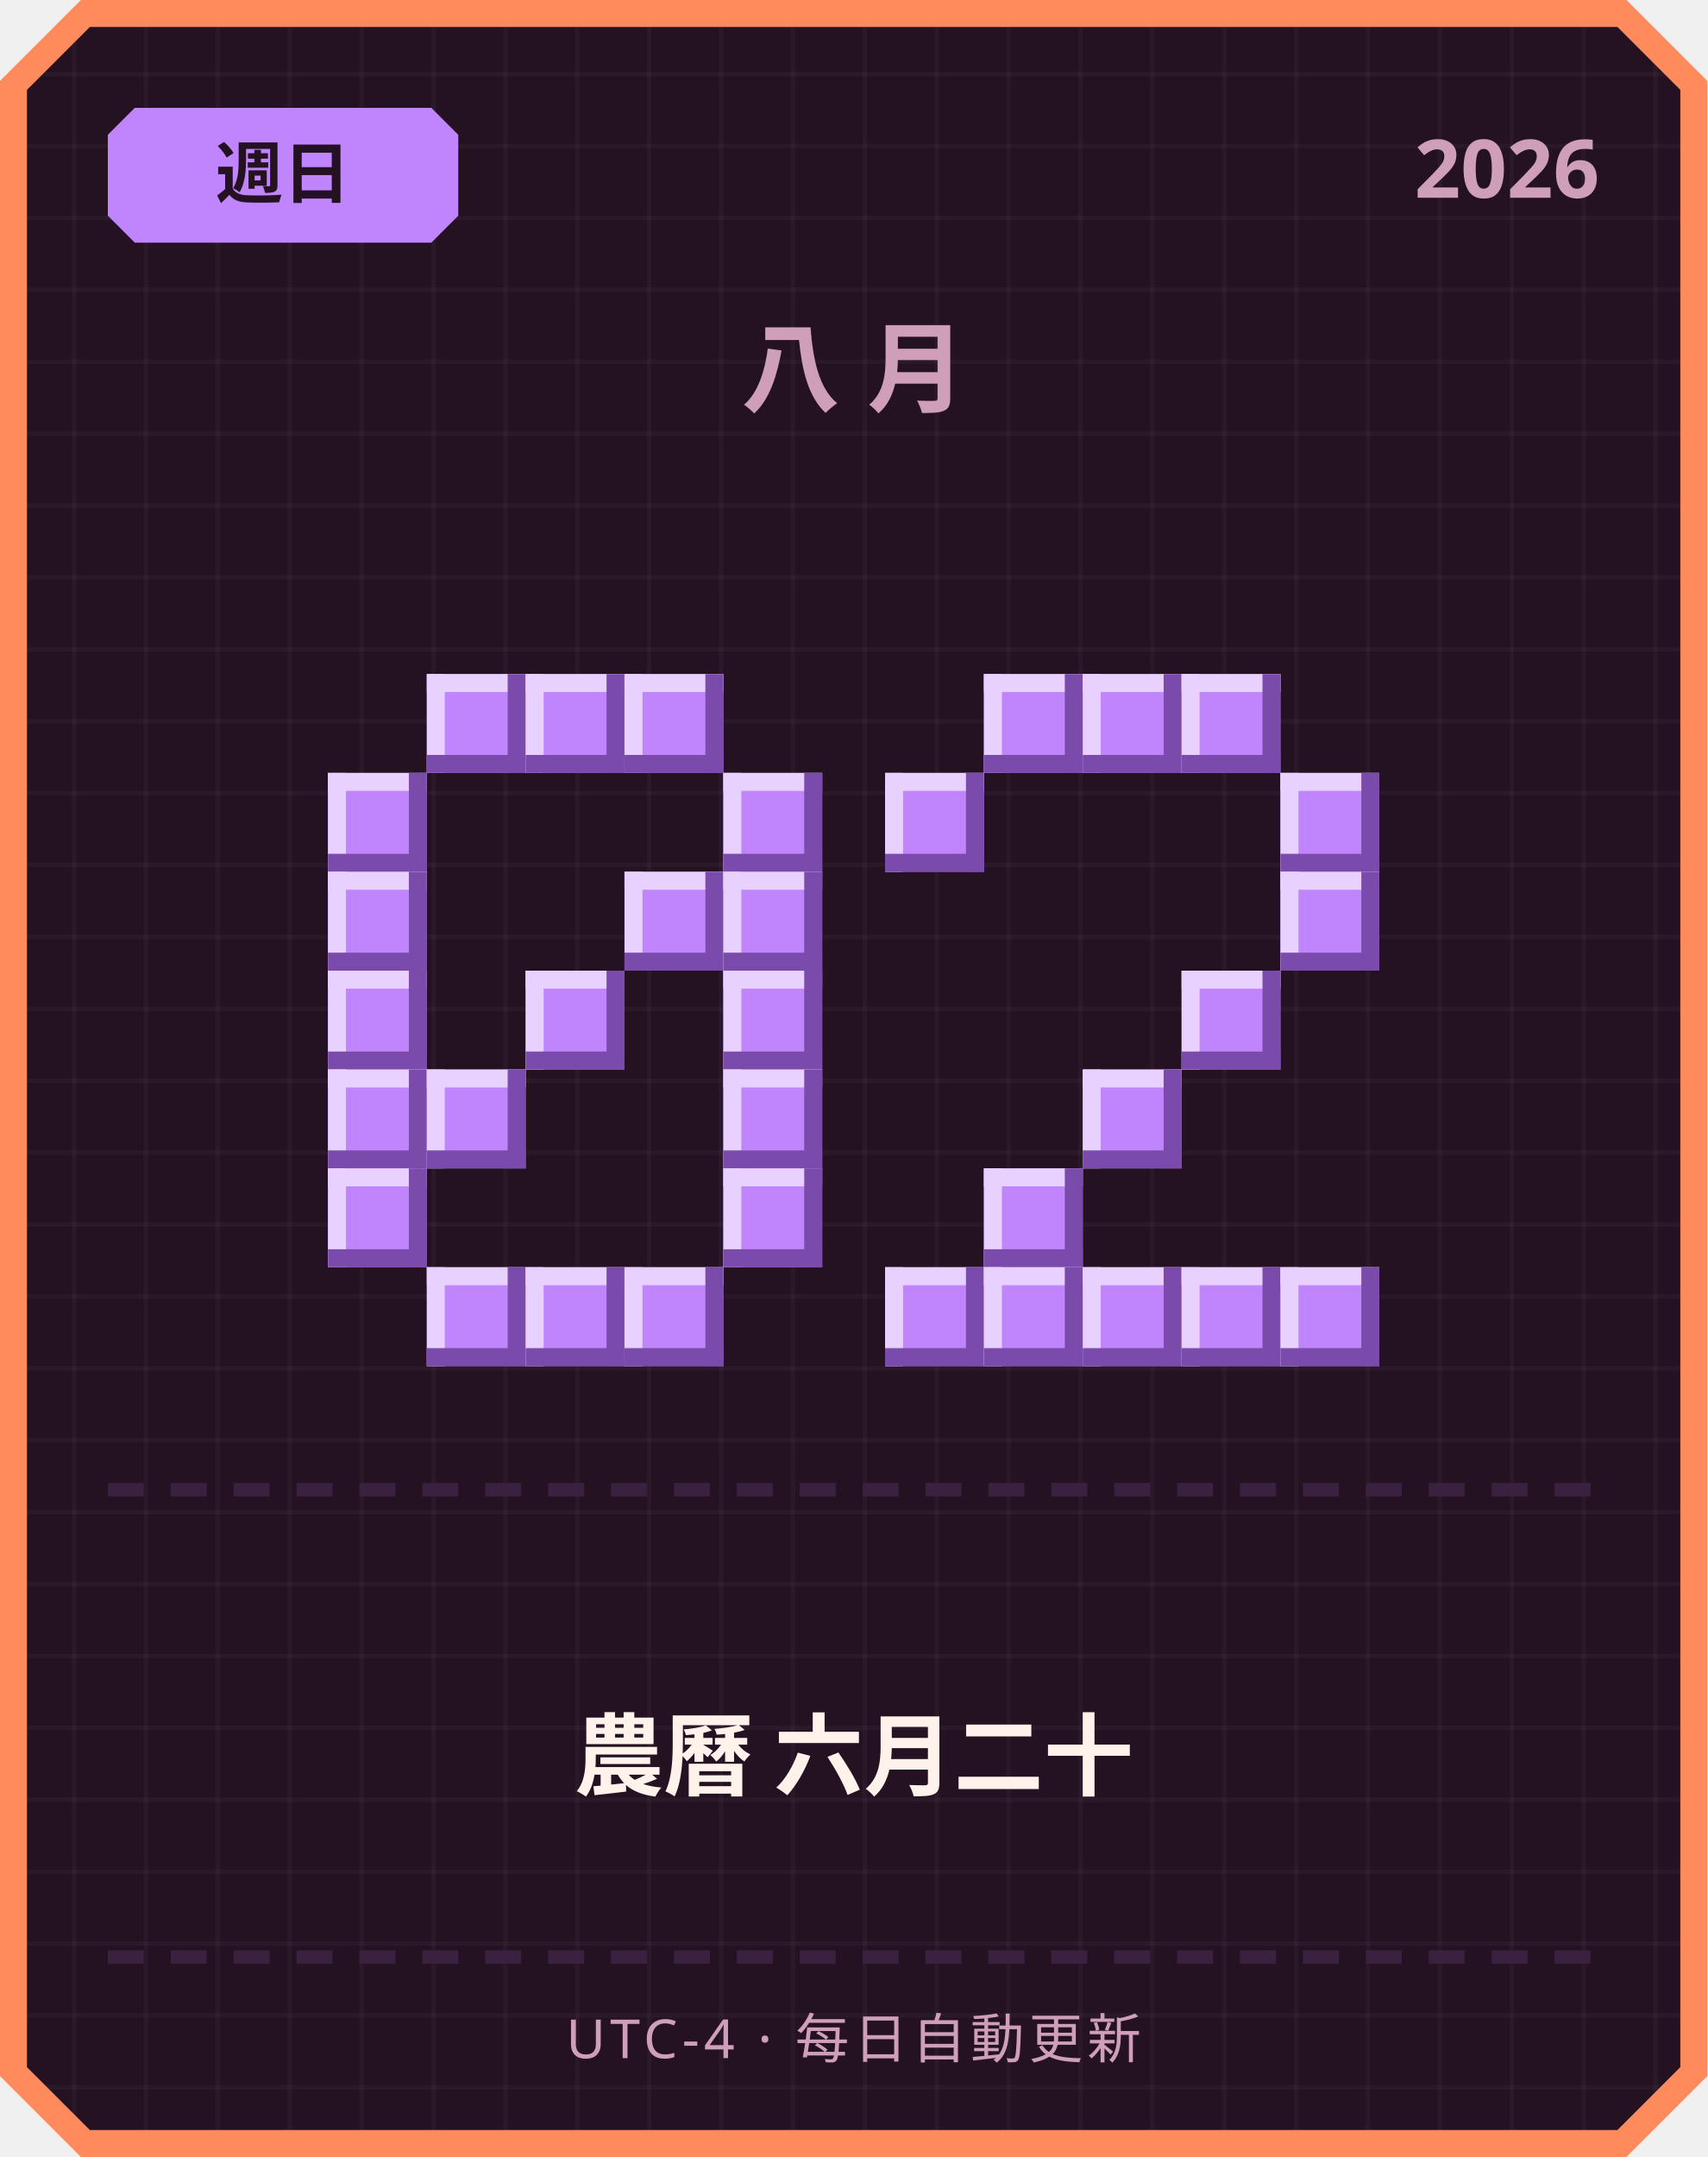
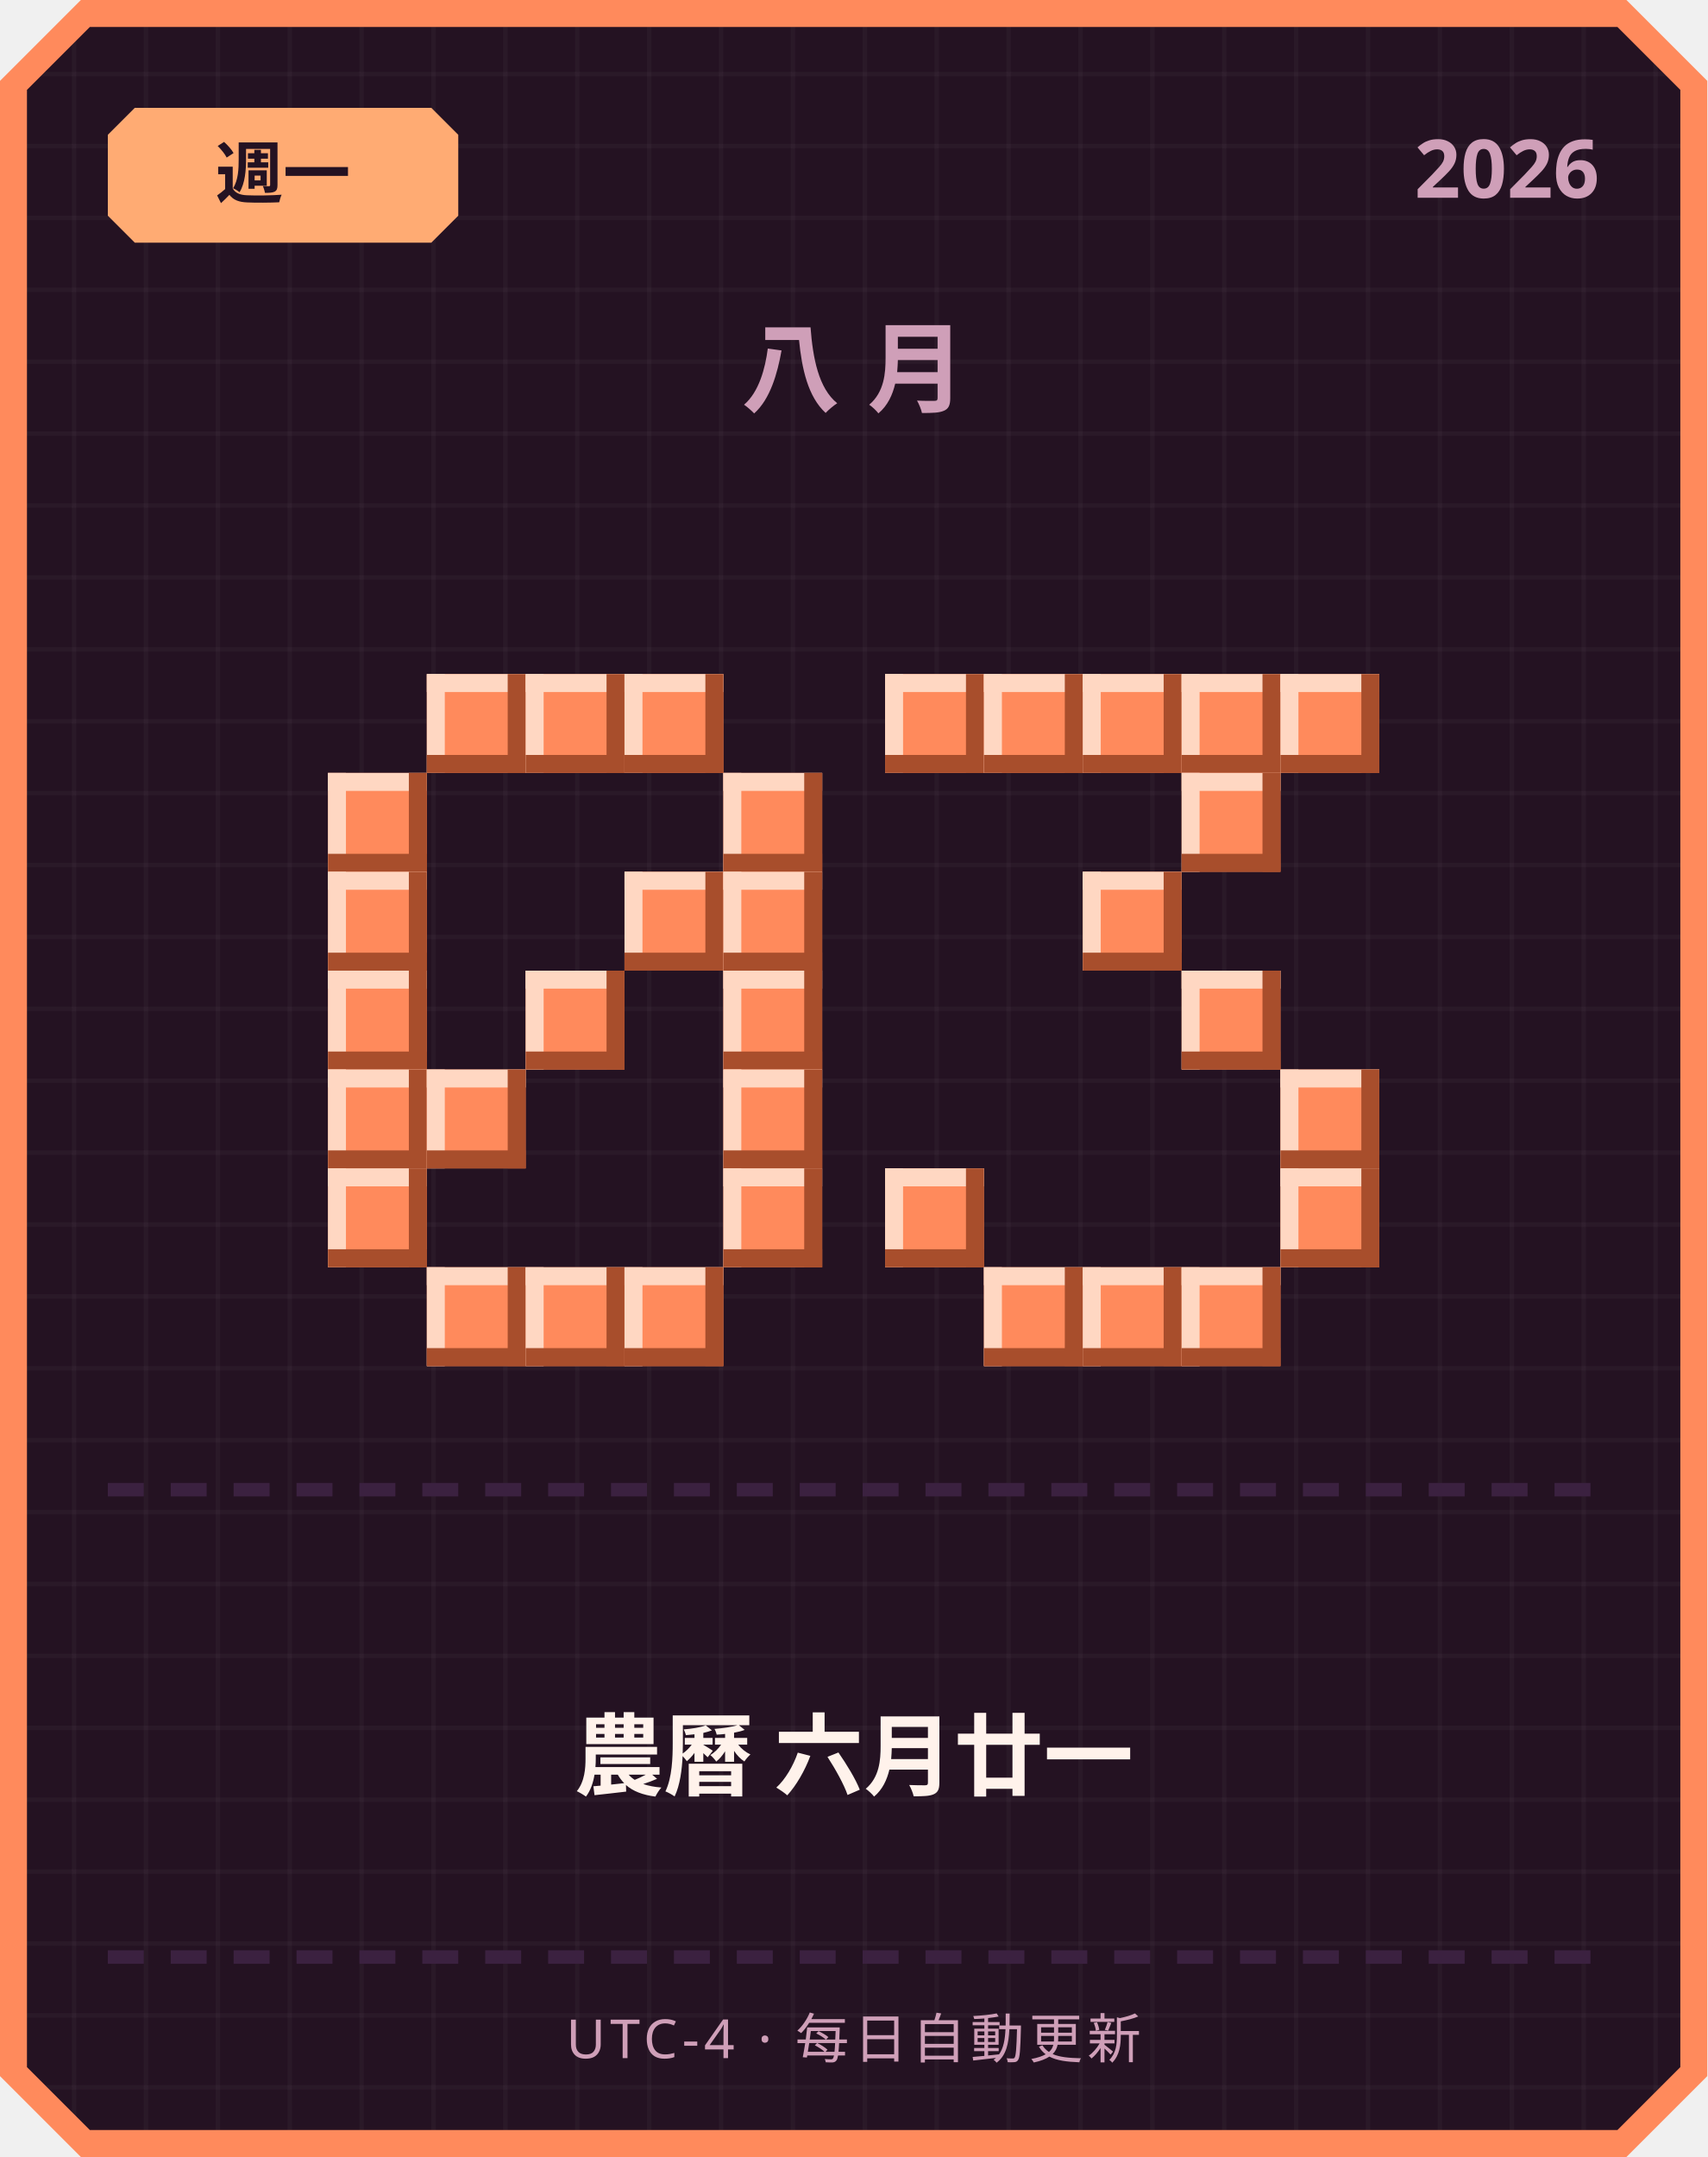
<svg xmlns="http://www.w3.org/2000/svg" width="380" height="480" viewBox="0 0 380 480">
  <defs>
    <pattern id="grid" width="16" height="16" patternUnits="userSpaceOnUse">
      <rect width="16" height="16" fill="#241222" />
      <rect width="1" height="16" fill="#ffffff" opacity="0.03" />
      <rect width="16" height="1" fill="#ffffff" opacity="0.03" />
    </pattern>
  </defs>
  <path d="M 18,0 L 362,0 L 380,18 L 380,462 L 362,480 L 18,480 L 0,462 L 0,18 Z" fill="#ff8a5c" />
  <path d="M 20,6 L 360,6 L 374,20 L 374,460 L 360,474 L 20,474 L 6,460 L 6,20 Z" fill="url(#grid)" />
-   <path d="M 30,24 L 96,24 L 102,30 L 102,48 L 96,54 L 30,54 L 24,48 L 24,30 Z" fill="#c084fc" />
-   <text x="63" y="44" text-anchor="middle" font-family="'Segoe UI', sans-serif" font-size="15" font-weight="700" fill="#241222">週日</text>
+   <path d="M 30,24 L 96,24 L 102,30 L 102,48 L 96,54 L 30,54 L 24,48 L 24,30 Z" fill="#ffab73" />
+   <text x="63" y="44" text-anchor="middle" font-family="'Segoe UI', sans-serif" font-size="15" font-weight="700" fill="#241222">週一</text>
  <text x="356" y="44" text-anchor="end" font-family="'Segoe UI', sans-serif" font-size="18" font-weight="700" fill="#cf9fb8">2026</text>
  <text x="190" y="90" text-anchor="middle" font-family="'Segoe UI', sans-serif" font-size="22" font-weight="700" letter-spacing="6" fill="#cf9fb8">八月</text>
-   <rect x="95" y="150" width="22" height="22" fill="#c084fc" />
-   <rect x="95" y="150" width="22" height="4" fill="#e9d1ff" />
-   <rect x="95" y="150" width="4" height="22" fill="#e9d1ff" />
-   <rect x="95" y="168" width="22" height="4" fill="#7a4bab" />
-   <rect x="113" y="150" width="4" height="22" fill="#7a4bab" />
-   <rect x="117" y="150" width="22" height="22" fill="#c084fc" />
-   <rect x="117" y="150" width="22" height="4" fill="#e9d1ff" />
-   <rect x="117" y="150" width="4" height="22" fill="#e9d1ff" />
-   <rect x="117" y="168" width="22" height="4" fill="#7a4bab" />
-   <rect x="135" y="150" width="4" height="22" fill="#7a4bab" />
-   <rect x="139" y="150" width="22" height="22" fill="#c084fc" />
-   <rect x="139" y="150" width="22" height="4" fill="#e9d1ff" />
-   <rect x="139" y="150" width="4" height="22" fill="#e9d1ff" />
-   <rect x="139" y="168" width="22" height="4" fill="#7a4bab" />
-   <rect x="157" y="150" width="4" height="22" fill="#7a4bab" />
-   <rect x="73" y="172" width="22" height="22" fill="#c084fc" />
-   <rect x="73" y="172" width="22" height="4" fill="#e9d1ff" />
-   <rect x="73" y="172" width="4" height="22" fill="#e9d1ff" />
-   <rect x="73" y="190" width="22" height="4" fill="#7a4bab" />
-   <rect x="91" y="172" width="4" height="22" fill="#7a4bab" />
-   <rect x="161" y="172" width="22" height="22" fill="#c084fc" />
-   <rect x="161" y="172" width="22" height="4" fill="#e9d1ff" />
-   <rect x="161" y="172" width="4" height="22" fill="#e9d1ff" />
-   <rect x="161" y="190" width="22" height="4" fill="#7a4bab" />
-   <rect x="179" y="172" width="4" height="22" fill="#7a4bab" />
-   <rect x="73" y="194" width="22" height="22" fill="#c084fc" />
-   <rect x="73" y="194" width="22" height="4" fill="#e9d1ff" />
-   <rect x="73" y="194" width="4" height="22" fill="#e9d1ff" />
-   <rect x="73" y="212" width="22" height="4" fill="#7a4bab" />
-   <rect x="91" y="194" width="4" height="22" fill="#7a4bab" />
-   <rect x="139" y="194" width="22" height="22" fill="#c084fc" />
-   <rect x="139" y="194" width="22" height="4" fill="#e9d1ff" />
-   <rect x="139" y="194" width="4" height="22" fill="#e9d1ff" />
-   <rect x="139" y="212" width="22" height="4" fill="#7a4bab" />
-   <rect x="157" y="194" width="4" height="22" fill="#7a4bab" />
-   <rect x="161" y="194" width="22" height="22" fill="#c084fc" />
-   <rect x="161" y="194" width="22" height="4" fill="#e9d1ff" />
-   <rect x="161" y="194" width="4" height="22" fill="#e9d1ff" />
-   <rect x="161" y="212" width="22" height="4" fill="#7a4bab" />
-   <rect x="179" y="194" width="4" height="22" fill="#7a4bab" />
-   <rect x="73" y="216" width="22" height="22" fill="#c084fc" />
-   <rect x="73" y="216" width="22" height="4" fill="#e9d1ff" />
-   <rect x="73" y="216" width="4" height="22" fill="#e9d1ff" />
-   <rect x="73" y="234" width="22" height="4" fill="#7a4bab" />
-   <rect x="91" y="216" width="4" height="22" fill="#7a4bab" />
-   <rect x="117" y="216" width="22" height="22" fill="#c084fc" />
-   <rect x="117" y="216" width="22" height="4" fill="#e9d1ff" />
-   <rect x="117" y="216" width="4" height="22" fill="#e9d1ff" />
-   <rect x="117" y="234" width="22" height="4" fill="#7a4bab" />
-   <rect x="135" y="216" width="4" height="22" fill="#7a4bab" />
-   <rect x="161" y="216" width="22" height="22" fill="#c084fc" />
-   <rect x="161" y="216" width="22" height="4" fill="#e9d1ff" />
-   <rect x="161" y="216" width="4" height="22" fill="#e9d1ff" />
-   <rect x="161" y="234" width="22" height="4" fill="#7a4bab" />
-   <rect x="179" y="216" width="4" height="22" fill="#7a4bab" />
-   <rect x="73" y="238" width="22" height="22" fill="#c084fc" />
-   <rect x="73" y="238" width="22" height="4" fill="#e9d1ff" />
-   <rect x="73" y="238" width="4" height="22" fill="#e9d1ff" />
-   <rect x="73" y="256" width="22" height="4" fill="#7a4bab" />
-   <rect x="91" y="238" width="4" height="22" fill="#7a4bab" />
-   <rect x="95" y="238" width="22" height="22" fill="#c084fc" />
-   <rect x="95" y="238" width="22" height="4" fill="#e9d1ff" />
-   <rect x="95" y="238" width="4" height="22" fill="#e9d1ff" />
-   <rect x="95" y="256" width="22" height="4" fill="#7a4bab" />
-   <rect x="113" y="238" width="4" height="22" fill="#7a4bab" />
-   <rect x="161" y="238" width="22" height="22" fill="#c084fc" />
-   <rect x="161" y="238" width="22" height="4" fill="#e9d1ff" />
-   <rect x="161" y="238" width="4" height="22" fill="#e9d1ff" />
-   <rect x="161" y="256" width="22" height="4" fill="#7a4bab" />
-   <rect x="179" y="238" width="4" height="22" fill="#7a4bab" />
-   <rect x="73" y="260" width="22" height="22" fill="#c084fc" />
-   <rect x="73" y="260" width="22" height="4" fill="#e9d1ff" />
-   <rect x="73" y="260" width="4" height="22" fill="#e9d1ff" />
-   <rect x="73" y="278" width="22" height="4" fill="#7a4bab" />
-   <rect x="91" y="260" width="4" height="22" fill="#7a4bab" />
-   <rect x="161" y="260" width="22" height="22" fill="#c084fc" />
-   <rect x="161" y="260" width="22" height="4" fill="#e9d1ff" />
-   <rect x="161" y="260" width="4" height="22" fill="#e9d1ff" />
-   <rect x="161" y="278" width="22" height="4" fill="#7a4bab" />
-   <rect x="179" y="260" width="4" height="22" fill="#7a4bab" />
-   <rect x="95" y="282" width="22" height="22" fill="#c084fc" />
-   <rect x="95" y="282" width="22" height="4" fill="#e9d1ff" />
-   <rect x="95" y="282" width="4" height="22" fill="#e9d1ff" />
-   <rect x="95" y="300" width="22" height="4" fill="#7a4bab" />
-   <rect x="113" y="282" width="4" height="22" fill="#7a4bab" />
-   <rect x="117" y="282" width="22" height="22" fill="#c084fc" />
-   <rect x="117" y="282" width="22" height="4" fill="#e9d1ff" />
-   <rect x="117" y="282" width="4" height="22" fill="#e9d1ff" />
-   <rect x="117" y="300" width="22" height="4" fill="#7a4bab" />
-   <rect x="135" y="282" width="4" height="22" fill="#7a4bab" />
-   <rect x="139" y="282" width="22" height="22" fill="#c084fc" />
-   <rect x="139" y="282" width="22" height="4" fill="#e9d1ff" />
-   <rect x="139" y="282" width="4" height="22" fill="#e9d1ff" />
-   <rect x="139" y="300" width="22" height="4" fill="#7a4bab" />
-   <rect x="157" y="282" width="4" height="22" fill="#7a4bab" />
-   <rect x="219" y="150" width="22" height="22" fill="#c084fc" />
-   <rect x="219" y="150" width="22" height="4" fill="#e9d1ff" />
-   <rect x="219" y="150" width="4" height="22" fill="#e9d1ff" />
-   <rect x="219" y="168" width="22" height="4" fill="#7a4bab" />
-   <rect x="237" y="150" width="4" height="22" fill="#7a4bab" />
-   <rect x="241" y="150" width="22" height="22" fill="#c084fc" />
-   <rect x="241" y="150" width="22" height="4" fill="#e9d1ff" />
-   <rect x="241" y="150" width="4" height="22" fill="#e9d1ff" />
-   <rect x="241" y="168" width="22" height="4" fill="#7a4bab" />
-   <rect x="259" y="150" width="4" height="22" fill="#7a4bab" />
-   <rect x="263" y="150" width="22" height="22" fill="#c084fc" />
-   <rect x="263" y="150" width="22" height="4" fill="#e9d1ff" />
-   <rect x="263" y="150" width="4" height="22" fill="#e9d1ff" />
-   <rect x="263" y="168" width="22" height="4" fill="#7a4bab" />
-   <rect x="281" y="150" width="4" height="22" fill="#7a4bab" />
-   <rect x="197" y="172" width="22" height="22" fill="#c084fc" />
-   <rect x="197" y="172" width="22" height="4" fill="#e9d1ff" />
-   <rect x="197" y="172" width="4" height="22" fill="#e9d1ff" />
-   <rect x="197" y="190" width="22" height="4" fill="#7a4bab" />
-   <rect x="215" y="172" width="4" height="22" fill="#7a4bab" />
-   <rect x="285" y="172" width="22" height="22" fill="#c084fc" />
-   <rect x="285" y="172" width="22" height="4" fill="#e9d1ff" />
-   <rect x="285" y="172" width="4" height="22" fill="#e9d1ff" />
-   <rect x="285" y="190" width="22" height="4" fill="#7a4bab" />
-   <rect x="303" y="172" width="4" height="22" fill="#7a4bab" />
-   <rect x="285" y="194" width="22" height="22" fill="#c084fc" />
-   <rect x="285" y="194" width="22" height="4" fill="#e9d1ff" />
-   <rect x="285" y="194" width="4" height="22" fill="#e9d1ff" />
-   <rect x="285" y="212" width="22" height="4" fill="#7a4bab" />
-   <rect x="303" y="194" width="4" height="22" fill="#7a4bab" />
-   <rect x="263" y="216" width="22" height="22" fill="#c084fc" />
-   <rect x="263" y="216" width="22" height="4" fill="#e9d1ff" />
-   <rect x="263" y="216" width="4" height="22" fill="#e9d1ff" />
-   <rect x="263" y="234" width="22" height="4" fill="#7a4bab" />
-   <rect x="281" y="216" width="4" height="22" fill="#7a4bab" />
-   <rect x="241" y="238" width="22" height="22" fill="#c084fc" />
-   <rect x="241" y="238" width="22" height="4" fill="#e9d1ff" />
-   <rect x="241" y="238" width="4" height="22" fill="#e9d1ff" />
-   <rect x="241" y="256" width="22" height="4" fill="#7a4bab" />
-   <rect x="259" y="238" width="4" height="22" fill="#7a4bab" />
-   <rect x="219" y="260" width="22" height="22" fill="#c084fc" />
-   <rect x="219" y="260" width="22" height="4" fill="#e9d1ff" />
-   <rect x="219" y="260" width="4" height="22" fill="#e9d1ff" />
-   <rect x="219" y="278" width="22" height="4" fill="#7a4bab" />
-   <rect x="237" y="260" width="4" height="22" fill="#7a4bab" />
-   <rect x="197" y="282" width="22" height="22" fill="#c084fc" />
-   <rect x="197" y="282" width="22" height="4" fill="#e9d1ff" />
-   <rect x="197" y="282" width="4" height="22" fill="#e9d1ff" />
-   <rect x="197" y="300" width="22" height="4" fill="#7a4bab" />
-   <rect x="215" y="282" width="4" height="22" fill="#7a4bab" />
-   <rect x="219" y="282" width="22" height="22" fill="#c084fc" />
-   <rect x="219" y="282" width="22" height="4" fill="#e9d1ff" />
-   <rect x="219" y="282" width="4" height="22" fill="#e9d1ff" />
-   <rect x="219" y="300" width="22" height="4" fill="#7a4bab" />
-   <rect x="237" y="282" width="4" height="22" fill="#7a4bab" />
-   <rect x="241" y="282" width="22" height="22" fill="#c084fc" />
-   <rect x="241" y="282" width="22" height="4" fill="#e9d1ff" />
-   <rect x="241" y="282" width="4" height="22" fill="#e9d1ff" />
-   <rect x="241" y="300" width="22" height="4" fill="#7a4bab" />
-   <rect x="259" y="282" width="4" height="22" fill="#7a4bab" />
-   <rect x="263" y="282" width="22" height="22" fill="#c084fc" />
-   <rect x="263" y="282" width="22" height="4" fill="#e9d1ff" />
-   <rect x="263" y="282" width="4" height="22" fill="#e9d1ff" />
-   <rect x="263" y="300" width="22" height="4" fill="#7a4bab" />
-   <rect x="281" y="282" width="4" height="22" fill="#7a4bab" />
-   <rect x="285" y="282" width="22" height="22" fill="#c084fc" />
-   <rect x="285" y="282" width="22" height="4" fill="#e9d1ff" />
-   <rect x="285" y="282" width="4" height="22" fill="#e9d1ff" />
-   <rect x="285" y="300" width="22" height="4" fill="#7a4bab" />
-   <rect x="303" y="282" width="4" height="22" fill="#7a4bab" />
+   <rect x="95" y="150" width="22" height="22" fill="#ff8a5c" />
+   <rect x="95" y="150" width="22" height="4" fill="#ffd7c2" />
+   <rect x="95" y="150" width="4" height="22" fill="#ffd7c2" />
+   <rect x="95" y="168" width="22" height="4" fill="#a84e2c" />
+   <rect x="113" y="150" width="4" height="22" fill="#a84e2c" />
+   <rect x="117" y="150" width="22" height="22" fill="#ff8a5c" />
+   <rect x="117" y="150" width="22" height="4" fill="#ffd7c2" />
+   <rect x="117" y="150" width="4" height="22" fill="#ffd7c2" />
+   <rect x="117" y="168" width="22" height="4" fill="#a84e2c" />
+   <rect x="135" y="150" width="4" height="22" fill="#a84e2c" />
+   <rect x="139" y="150" width="22" height="22" fill="#ff8a5c" />
+   <rect x="139" y="150" width="22" height="4" fill="#ffd7c2" />
+   <rect x="139" y="150" width="4" height="22" fill="#ffd7c2" />
+   <rect x="139" y="168" width="22" height="4" fill="#a84e2c" />
+   <rect x="157" y="150" width="4" height="22" fill="#a84e2c" />
+   <rect x="73" y="172" width="22" height="22" fill="#ff8a5c" />
+   <rect x="73" y="172" width="22" height="4" fill="#ffd7c2" />
+   <rect x="73" y="172" width="4" height="22" fill="#ffd7c2" />
+   <rect x="73" y="190" width="22" height="4" fill="#a84e2c" />
+   <rect x="91" y="172" width="4" height="22" fill="#a84e2c" />
+   <rect x="161" y="172" width="22" height="22" fill="#ff8a5c" />
+   <rect x="161" y="172" width="22" height="4" fill="#ffd7c2" />
+   <rect x="161" y="172" width="4" height="22" fill="#ffd7c2" />
+   <rect x="161" y="190" width="22" height="4" fill="#a84e2c" />
+   <rect x="179" y="172" width="4" height="22" fill="#a84e2c" />
+   <rect x="73" y="194" width="22" height="22" fill="#ff8a5c" />
+   <rect x="73" y="194" width="22" height="4" fill="#ffd7c2" />
+   <rect x="73" y="194" width="4" height="22" fill="#ffd7c2" />
+   <rect x="73" y="212" width="22" height="4" fill="#a84e2c" />
+   <rect x="91" y="194" width="4" height="22" fill="#a84e2c" />
+   <rect x="139" y="194" width="22" height="22" fill="#ff8a5c" />
+   <rect x="139" y="194" width="22" height="4" fill="#ffd7c2" />
+   <rect x="139" y="194" width="4" height="22" fill="#ffd7c2" />
+   <rect x="139" y="212" width="22" height="4" fill="#a84e2c" />
+   <rect x="157" y="194" width="4" height="22" fill="#a84e2c" />
+   <rect x="161" y="194" width="22" height="22" fill="#ff8a5c" />
+   <rect x="161" y="194" width="22" height="4" fill="#ffd7c2" />
+   <rect x="161" y="194" width="4" height="22" fill="#ffd7c2" />
+   <rect x="161" y="212" width="22" height="4" fill="#a84e2c" />
+   <rect x="179" y="194" width="4" height="22" fill="#a84e2c" />
+   <rect x="73" y="216" width="22" height="22" fill="#ff8a5c" />
+   <rect x="73" y="216" width="22" height="4" fill="#ffd7c2" />
+   <rect x="73" y="216" width="4" height="22" fill="#ffd7c2" />
+   <rect x="73" y="234" width="22" height="4" fill="#a84e2c" />
+   <rect x="91" y="216" width="4" height="22" fill="#a84e2c" />
+   <rect x="117" y="216" width="22" height="22" fill="#ff8a5c" />
+   <rect x="117" y="216" width="22" height="4" fill="#ffd7c2" />
+   <rect x="117" y="216" width="4" height="22" fill="#ffd7c2" />
+   <rect x="117" y="234" width="22" height="4" fill="#a84e2c" />
+   <rect x="135" y="216" width="4" height="22" fill="#a84e2c" />
+   <rect x="161" y="216" width="22" height="22" fill="#ff8a5c" />
+   <rect x="161" y="216" width="22" height="4" fill="#ffd7c2" />
+   <rect x="161" y="216" width="4" height="22" fill="#ffd7c2" />
+   <rect x="161" y="234" width="22" height="4" fill="#a84e2c" />
+   <rect x="179" y="216" width="4" height="22" fill="#a84e2c" />
+   <rect x="73" y="238" width="22" height="22" fill="#ff8a5c" />
+   <rect x="73" y="238" width="22" height="4" fill="#ffd7c2" />
+   <rect x="73" y="238" width="4" height="22" fill="#ffd7c2" />
+   <rect x="73" y="256" width="22" height="4" fill="#a84e2c" />
+   <rect x="91" y="238" width="4" height="22" fill="#a84e2c" />
+   <rect x="95" y="238" width="22" height="22" fill="#ff8a5c" />
+   <rect x="95" y="238" width="22" height="4" fill="#ffd7c2" />
+   <rect x="95" y="238" width="4" height="22" fill="#ffd7c2" />
+   <rect x="95" y="256" width="22" height="4" fill="#a84e2c" />
+   <rect x="113" y="238" width="4" height="22" fill="#a84e2c" />
+   <rect x="161" y="238" width="22" height="22" fill="#ff8a5c" />
+   <rect x="161" y="238" width="22" height="4" fill="#ffd7c2" />
+   <rect x="161" y="238" width="4" height="22" fill="#ffd7c2" />
+   <rect x="161" y="256" width="22" height="4" fill="#a84e2c" />
+   <rect x="179" y="238" width="4" height="22" fill="#a84e2c" />
+   <rect x="73" y="260" width="22" height="22" fill="#ff8a5c" />
+   <rect x="73" y="260" width="22" height="4" fill="#ffd7c2" />
+   <rect x="73" y="260" width="4" height="22" fill="#ffd7c2" />
+   <rect x="73" y="278" width="22" height="4" fill="#a84e2c" />
+   <rect x="91" y="260" width="4" height="22" fill="#a84e2c" />
+   <rect x="161" y="260" width="22" height="22" fill="#ff8a5c" />
+   <rect x="161" y="260" width="22" height="4" fill="#ffd7c2" />
+   <rect x="161" y="260" width="4" height="22" fill="#ffd7c2" />
+   <rect x="161" y="278" width="22" height="4" fill="#a84e2c" />
+   <rect x="179" y="260" width="4" height="22" fill="#a84e2c" />
+   <rect x="95" y="282" width="22" height="22" fill="#ff8a5c" />
+   <rect x="95" y="282" width="22" height="4" fill="#ffd7c2" />
+   <rect x="95" y="282" width="4" height="22" fill="#ffd7c2" />
+   <rect x="95" y="300" width="22" height="4" fill="#a84e2c" />
+   <rect x="113" y="282" width="4" height="22" fill="#a84e2c" />
+   <rect x="117" y="282" width="22" height="22" fill="#ff8a5c" />
+   <rect x="117" y="282" width="22" height="4" fill="#ffd7c2" />
+   <rect x="117" y="282" width="4" height="22" fill="#ffd7c2" />
+   <rect x="117" y="300" width="22" height="4" fill="#a84e2c" />
+   <rect x="135" y="282" width="4" height="22" fill="#a84e2c" />
+   <rect x="139" y="282" width="22" height="22" fill="#ff8a5c" />
+   <rect x="139" y="282" width="22" height="4" fill="#ffd7c2" />
+   <rect x="139" y="282" width="4" height="22" fill="#ffd7c2" />
+   <rect x="139" y="300" width="22" height="4" fill="#a84e2c" />
+   <rect x="157" y="282" width="4" height="22" fill="#a84e2c" />
+   <rect x="197" y="150" width="22" height="22" fill="#ff8a5c" />
+   <rect x="197" y="150" width="22" height="4" fill="#ffd7c2" />
+   <rect x="197" y="150" width="4" height="22" fill="#ffd7c2" />
+   <rect x="197" y="168" width="22" height="4" fill="#a84e2c" />
+   <rect x="215" y="150" width="4" height="22" fill="#a84e2c" />
+   <rect x="219" y="150" width="22" height="22" fill="#ff8a5c" />
+   <rect x="219" y="150" width="22" height="4" fill="#ffd7c2" />
+   <rect x="219" y="150" width="4" height="22" fill="#ffd7c2" />
+   <rect x="219" y="168" width="22" height="4" fill="#a84e2c" />
+   <rect x="237" y="150" width="4" height="22" fill="#a84e2c" />
+   <rect x="241" y="150" width="22" height="22" fill="#ff8a5c" />
+   <rect x="241" y="150" width="22" height="4" fill="#ffd7c2" />
+   <rect x="241" y="150" width="4" height="22" fill="#ffd7c2" />
+   <rect x="241" y="168" width="22" height="4" fill="#a84e2c" />
+   <rect x="259" y="150" width="4" height="22" fill="#a84e2c" />
+   <rect x="263" y="150" width="22" height="22" fill="#ff8a5c" />
+   <rect x="263" y="150" width="22" height="4" fill="#ffd7c2" />
+   <rect x="263" y="150" width="4" height="22" fill="#ffd7c2" />
+   <rect x="263" y="168" width="22" height="4" fill="#a84e2c" />
+   <rect x="281" y="150" width="4" height="22" fill="#a84e2c" />
+   <rect x="285" y="150" width="22" height="22" fill="#ff8a5c" />
+   <rect x="285" y="150" width="22" height="4" fill="#ffd7c2" />
+   <rect x="285" y="150" width="4" height="22" fill="#ffd7c2" />
+   <rect x="285" y="168" width="22" height="4" fill="#a84e2c" />
+   <rect x="303" y="150" width="4" height="22" fill="#a84e2c" />
+   <rect x="263" y="172" width="22" height="22" fill="#ff8a5c" />
+   <rect x="263" y="172" width="22" height="4" fill="#ffd7c2" />
+   <rect x="263" y="172" width="4" height="22" fill="#ffd7c2" />
+   <rect x="263" y="190" width="22" height="4" fill="#a84e2c" />
+   <rect x="281" y="172" width="4" height="22" fill="#a84e2c" />
+   <rect x="241" y="194" width="22" height="22" fill="#ff8a5c" />
+   <rect x="241" y="194" width="22" height="4" fill="#ffd7c2" />
+   <rect x="241" y="194" width="4" height="22" fill="#ffd7c2" />
+   <rect x="241" y="212" width="22" height="4" fill="#a84e2c" />
+   <rect x="259" y="194" width="4" height="22" fill="#a84e2c" />
+   <rect x="263" y="216" width="22" height="22" fill="#ff8a5c" />
+   <rect x="263" y="216" width="22" height="4" fill="#ffd7c2" />
+   <rect x="263" y="216" width="4" height="22" fill="#ffd7c2" />
+   <rect x="263" y="234" width="22" height="4" fill="#a84e2c" />
+   <rect x="281" y="216" width="4" height="22" fill="#a84e2c" />
+   <rect x="285" y="238" width="22" height="22" fill="#ff8a5c" />
+   <rect x="285" y="238" width="22" height="4" fill="#ffd7c2" />
+   <rect x="285" y="238" width="4" height="22" fill="#ffd7c2" />
+   <rect x="285" y="256" width="22" height="4" fill="#a84e2c" />
+   <rect x="303" y="238" width="4" height="22" fill="#a84e2c" />
+   <rect x="197" y="260" width="22" height="22" fill="#ff8a5c" />
+   <rect x="197" y="260" width="22" height="4" fill="#ffd7c2" />
+   <rect x="197" y="260" width="4" height="22" fill="#ffd7c2" />
+   <rect x="197" y="278" width="22" height="4" fill="#a84e2c" />
+   <rect x="215" y="260" width="4" height="22" fill="#a84e2c" />
+   <rect x="285" y="260" width="22" height="22" fill="#ff8a5c" />
+   <rect x="285" y="260" width="22" height="4" fill="#ffd7c2" />
+   <rect x="285" y="260" width="4" height="22" fill="#ffd7c2" />
+   <rect x="285" y="278" width="22" height="4" fill="#a84e2c" />
+   <rect x="303" y="260" width="4" height="22" fill="#a84e2c" />
+   <rect x="219" y="282" width="22" height="22" fill="#ff8a5c" />
+   <rect x="219" y="282" width="22" height="4" fill="#ffd7c2" />
+   <rect x="219" y="282" width="4" height="22" fill="#ffd7c2" />
+   <rect x="219" y="300" width="22" height="4" fill="#a84e2c" />
+   <rect x="237" y="282" width="4" height="22" fill="#a84e2c" />
+   <rect x="241" y="282" width="22" height="22" fill="#ff8a5c" />
+   <rect x="241" y="282" width="22" height="4" fill="#ffd7c2" />
+   <rect x="241" y="282" width="4" height="22" fill="#ffd7c2" />
+   <rect x="241" y="300" width="22" height="4" fill="#a84e2c" />
+   <rect x="259" y="282" width="4" height="22" fill="#a84e2c" />
+   <rect x="263" y="282" width="22" height="22" fill="#ff8a5c" />
+   <rect x="263" y="282" width="22" height="4" fill="#ffd7c2" />
+   <rect x="263" y="282" width="4" height="22" fill="#ffd7c2" />
+   <rect x="263" y="300" width="22" height="4" fill="#a84e2c" />
+   <rect x="281" y="282" width="4" height="22" fill="#a84e2c" />
  <rect x="24" y="330" width="8" height="3" fill="#3b2140" />
  <rect x="38" y="330" width="8" height="3" fill="#3b2140" />
  <rect x="52" y="330" width="8" height="3" fill="#3b2140" />
  <rect x="66" y="330" width="8" height="3" fill="#3b2140" />
  <rect x="80" y="330" width="8" height="3" fill="#3b2140" />
  <rect x="94" y="330" width="8" height="3" fill="#3b2140" />
  <rect x="108" y="330" width="8" height="3" fill="#3b2140" />
  <rect x="122" y="330" width="8" height="3" fill="#3b2140" />
  <rect x="136" y="330" width="8" height="3" fill="#3b2140" />
  <rect x="150" y="330" width="8" height="3" fill="#3b2140" />
  <rect x="164" y="330" width="8" height="3" fill="#3b2140" />
  <rect x="178" y="330" width="8" height="3" fill="#3b2140" />
  <rect x="192" y="330" width="8" height="3" fill="#3b2140" />
  <rect x="206" y="330" width="8" height="3" fill="#3b2140" />
  <rect x="220" y="330" width="8" height="3" fill="#3b2140" />
  <rect x="234" y="330" width="8" height="3" fill="#3b2140" />
  <rect x="248" y="330" width="8" height="3" fill="#3b2140" />
  <rect x="262" y="330" width="8" height="3" fill="#3b2140" />
  <rect x="276" y="330" width="8" height="3" fill="#3b2140" />
  <rect x="290" y="330" width="8" height="3" fill="#3b2140" />
  <rect x="304" y="330" width="8" height="3" fill="#3b2140" />
  <rect x="318" y="330" width="8" height="3" fill="#3b2140" />
  <rect x="332" y="330" width="8" height="3" fill="#3b2140" />
  <rect x="346" y="330" width="8" height="3" fill="#3b2140" />
-   <text x="190" y="398" text-anchor="middle" font-family="'Segoe UI', 'Microsoft JhengHei', sans-serif" font-size="20" font-weight="700" fill="#fff2eb">農曆 六月二十</text>
+   <text x="190" y="398" text-anchor="middle" font-family="'Segoe UI', 'Microsoft JhengHei', sans-serif" font-size="20" font-weight="700" fill="#fff2eb">農曆 六月廿一</text>
  <rect x="24" y="434" width="8" height="3" fill="#3b2140" />
  <rect x="38" y="434" width="8" height="3" fill="#3b2140" />
  <rect x="52" y="434" width="8" height="3" fill="#3b2140" />
  <rect x="66" y="434" width="8" height="3" fill="#3b2140" />
  <rect x="80" y="434" width="8" height="3" fill="#3b2140" />
  <rect x="94" y="434" width="8" height="3" fill="#3b2140" />
  <rect x="108" y="434" width="8" height="3" fill="#3b2140" />
  <rect x="122" y="434" width="8" height="3" fill="#3b2140" />
  <rect x="136" y="434" width="8" height="3" fill="#3b2140" />
  <rect x="150" y="434" width="8" height="3" fill="#3b2140" />
  <rect x="164" y="434" width="8" height="3" fill="#3b2140" />
  <rect x="178" y="434" width="8" height="3" fill="#3b2140" />
  <rect x="192" y="434" width="8" height="3" fill="#3b2140" />
  <rect x="206" y="434" width="8" height="3" fill="#3b2140" />
  <rect x="220" y="434" width="8" height="3" fill="#3b2140" />
  <rect x="234" y="434" width="8" height="3" fill="#3b2140" />
  <rect x="248" y="434" width="8" height="3" fill="#3b2140" />
  <rect x="262" y="434" width="8" height="3" fill="#3b2140" />
  <rect x="276" y="434" width="8" height="3" fill="#3b2140" />
  <rect x="290" y="434" width="8" height="3" fill="#3b2140" />
  <rect x="304" y="434" width="8" height="3" fill="#3b2140" />
  <rect x="318" y="434" width="8" height="3" fill="#3b2140" />
  <rect x="332" y="434" width="8" height="3" fill="#3b2140" />
  <rect x="346" y="434" width="8" height="3" fill="#3b2140" />
  <text x="190" y="458" text-anchor="middle" font-family="'Segoe UI', sans-serif" font-size="12" letter-spacing="1" fill="#cf9fb8">UTC-4 · 每日自動更新</text>
</svg>
